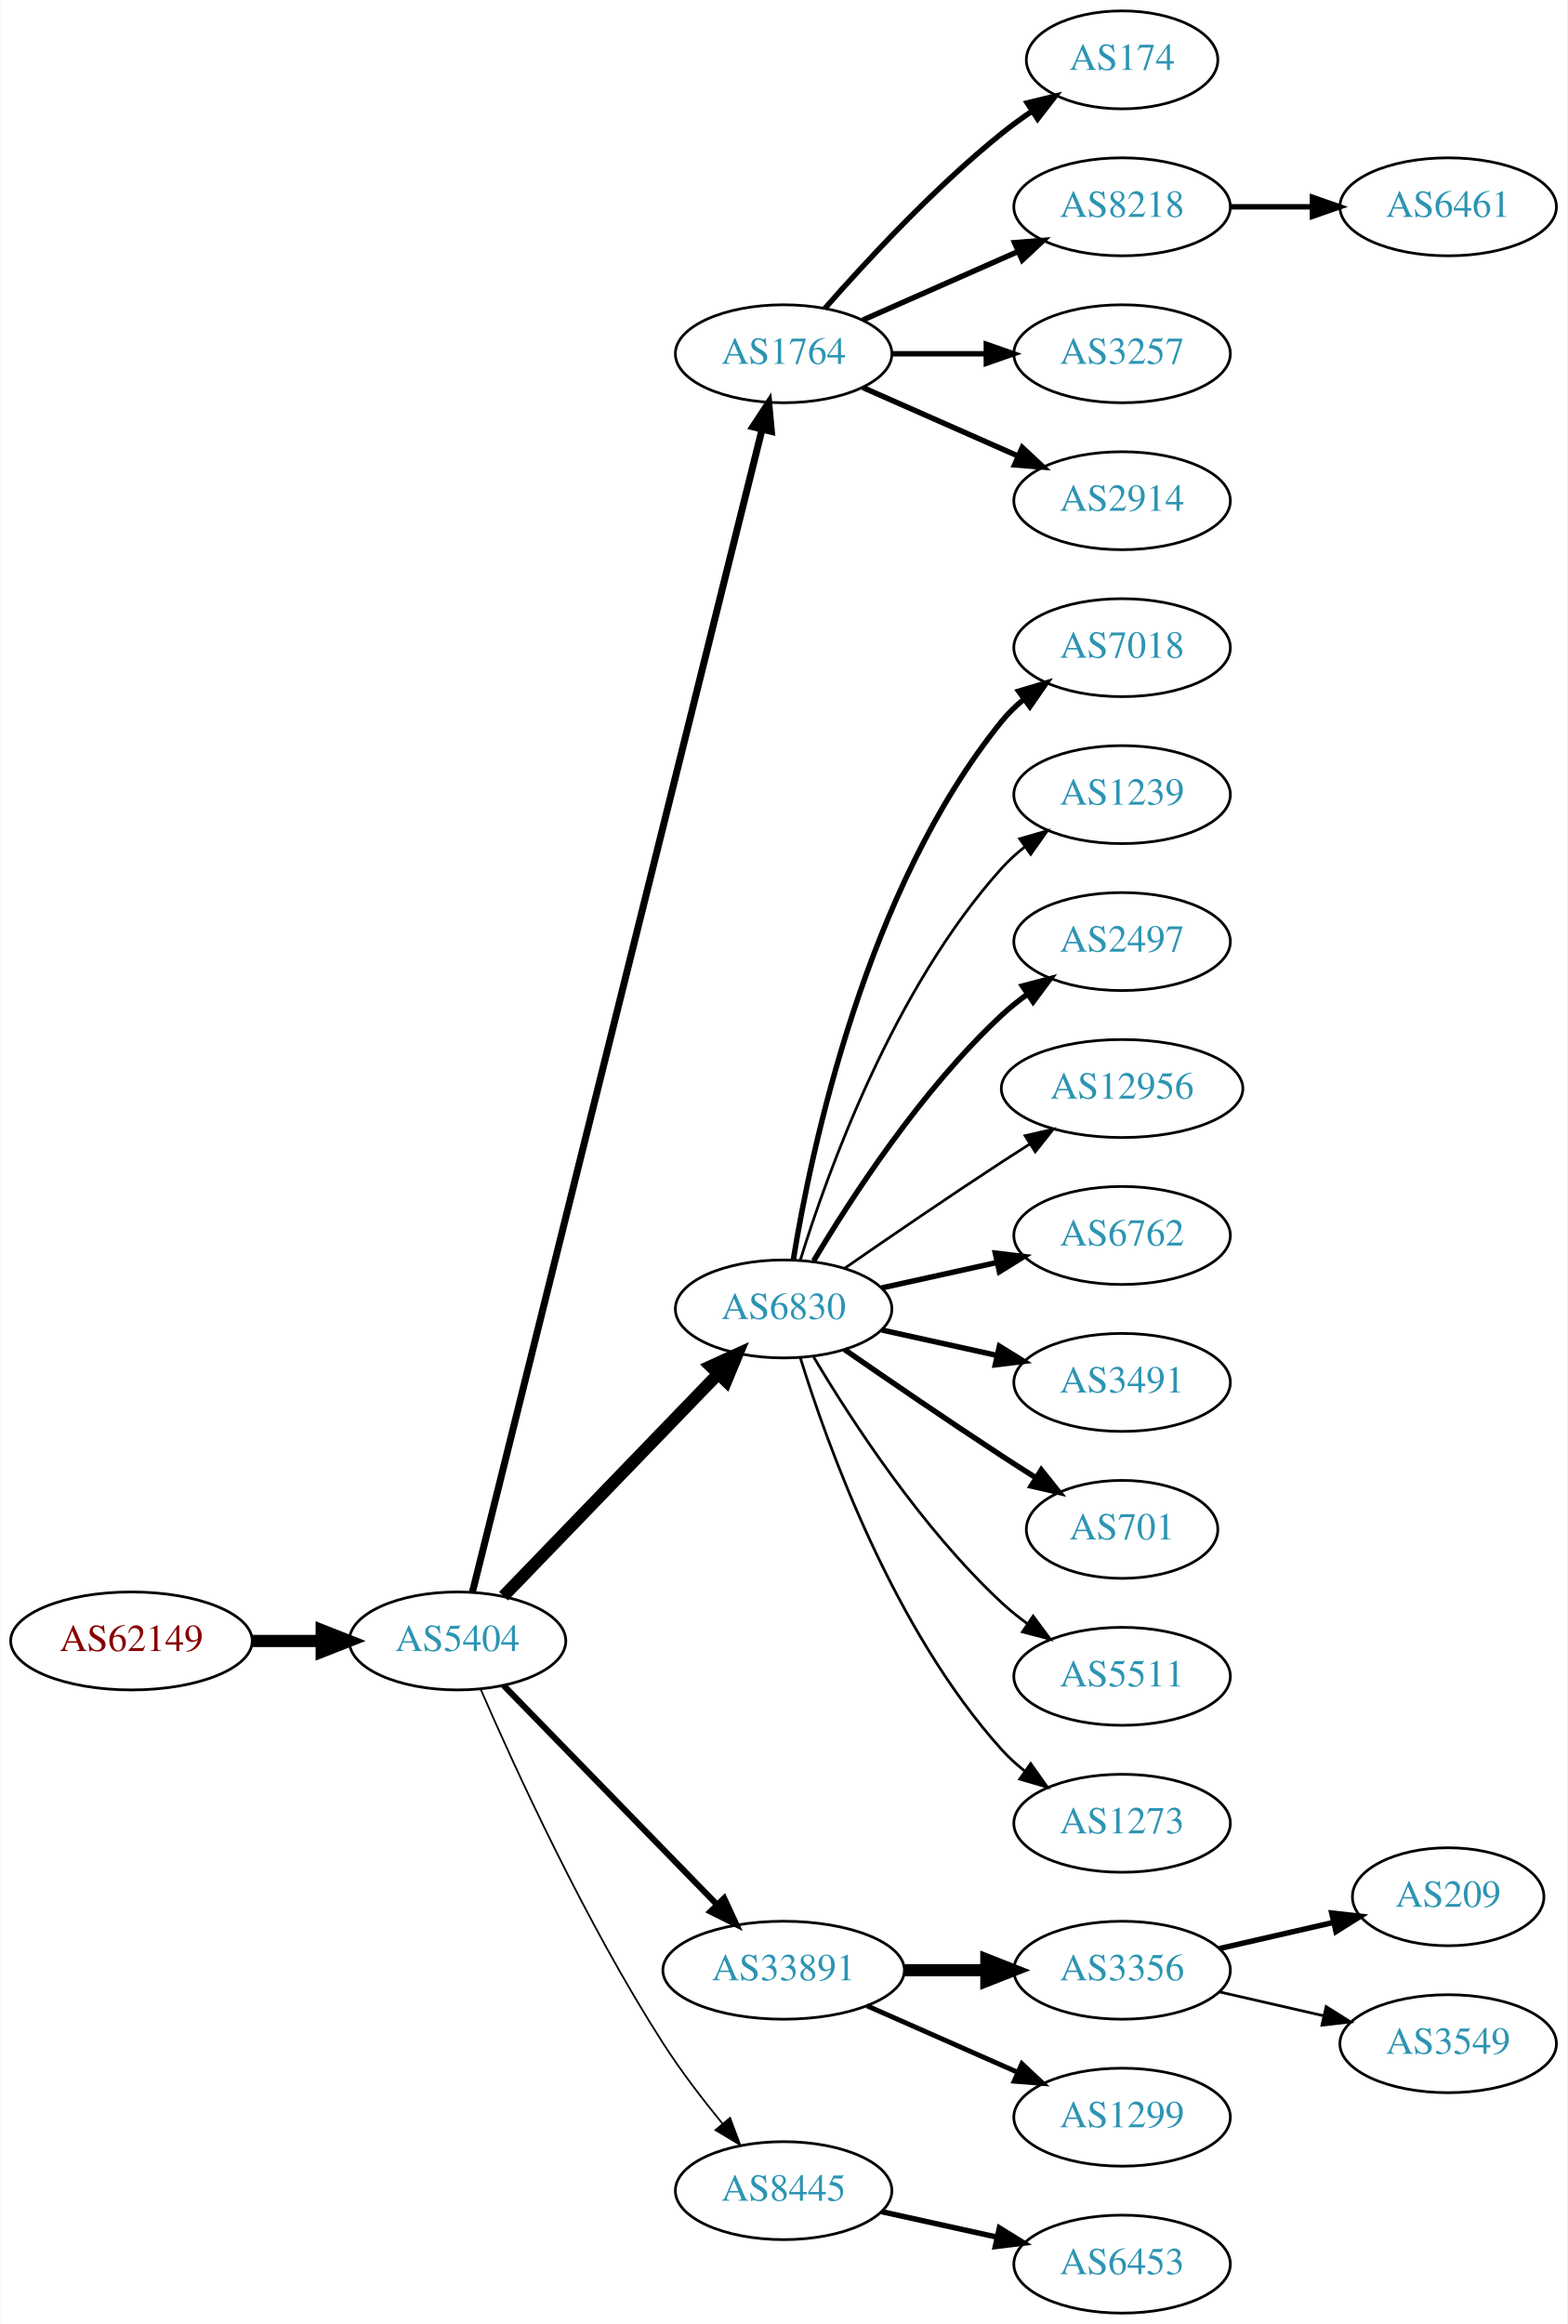
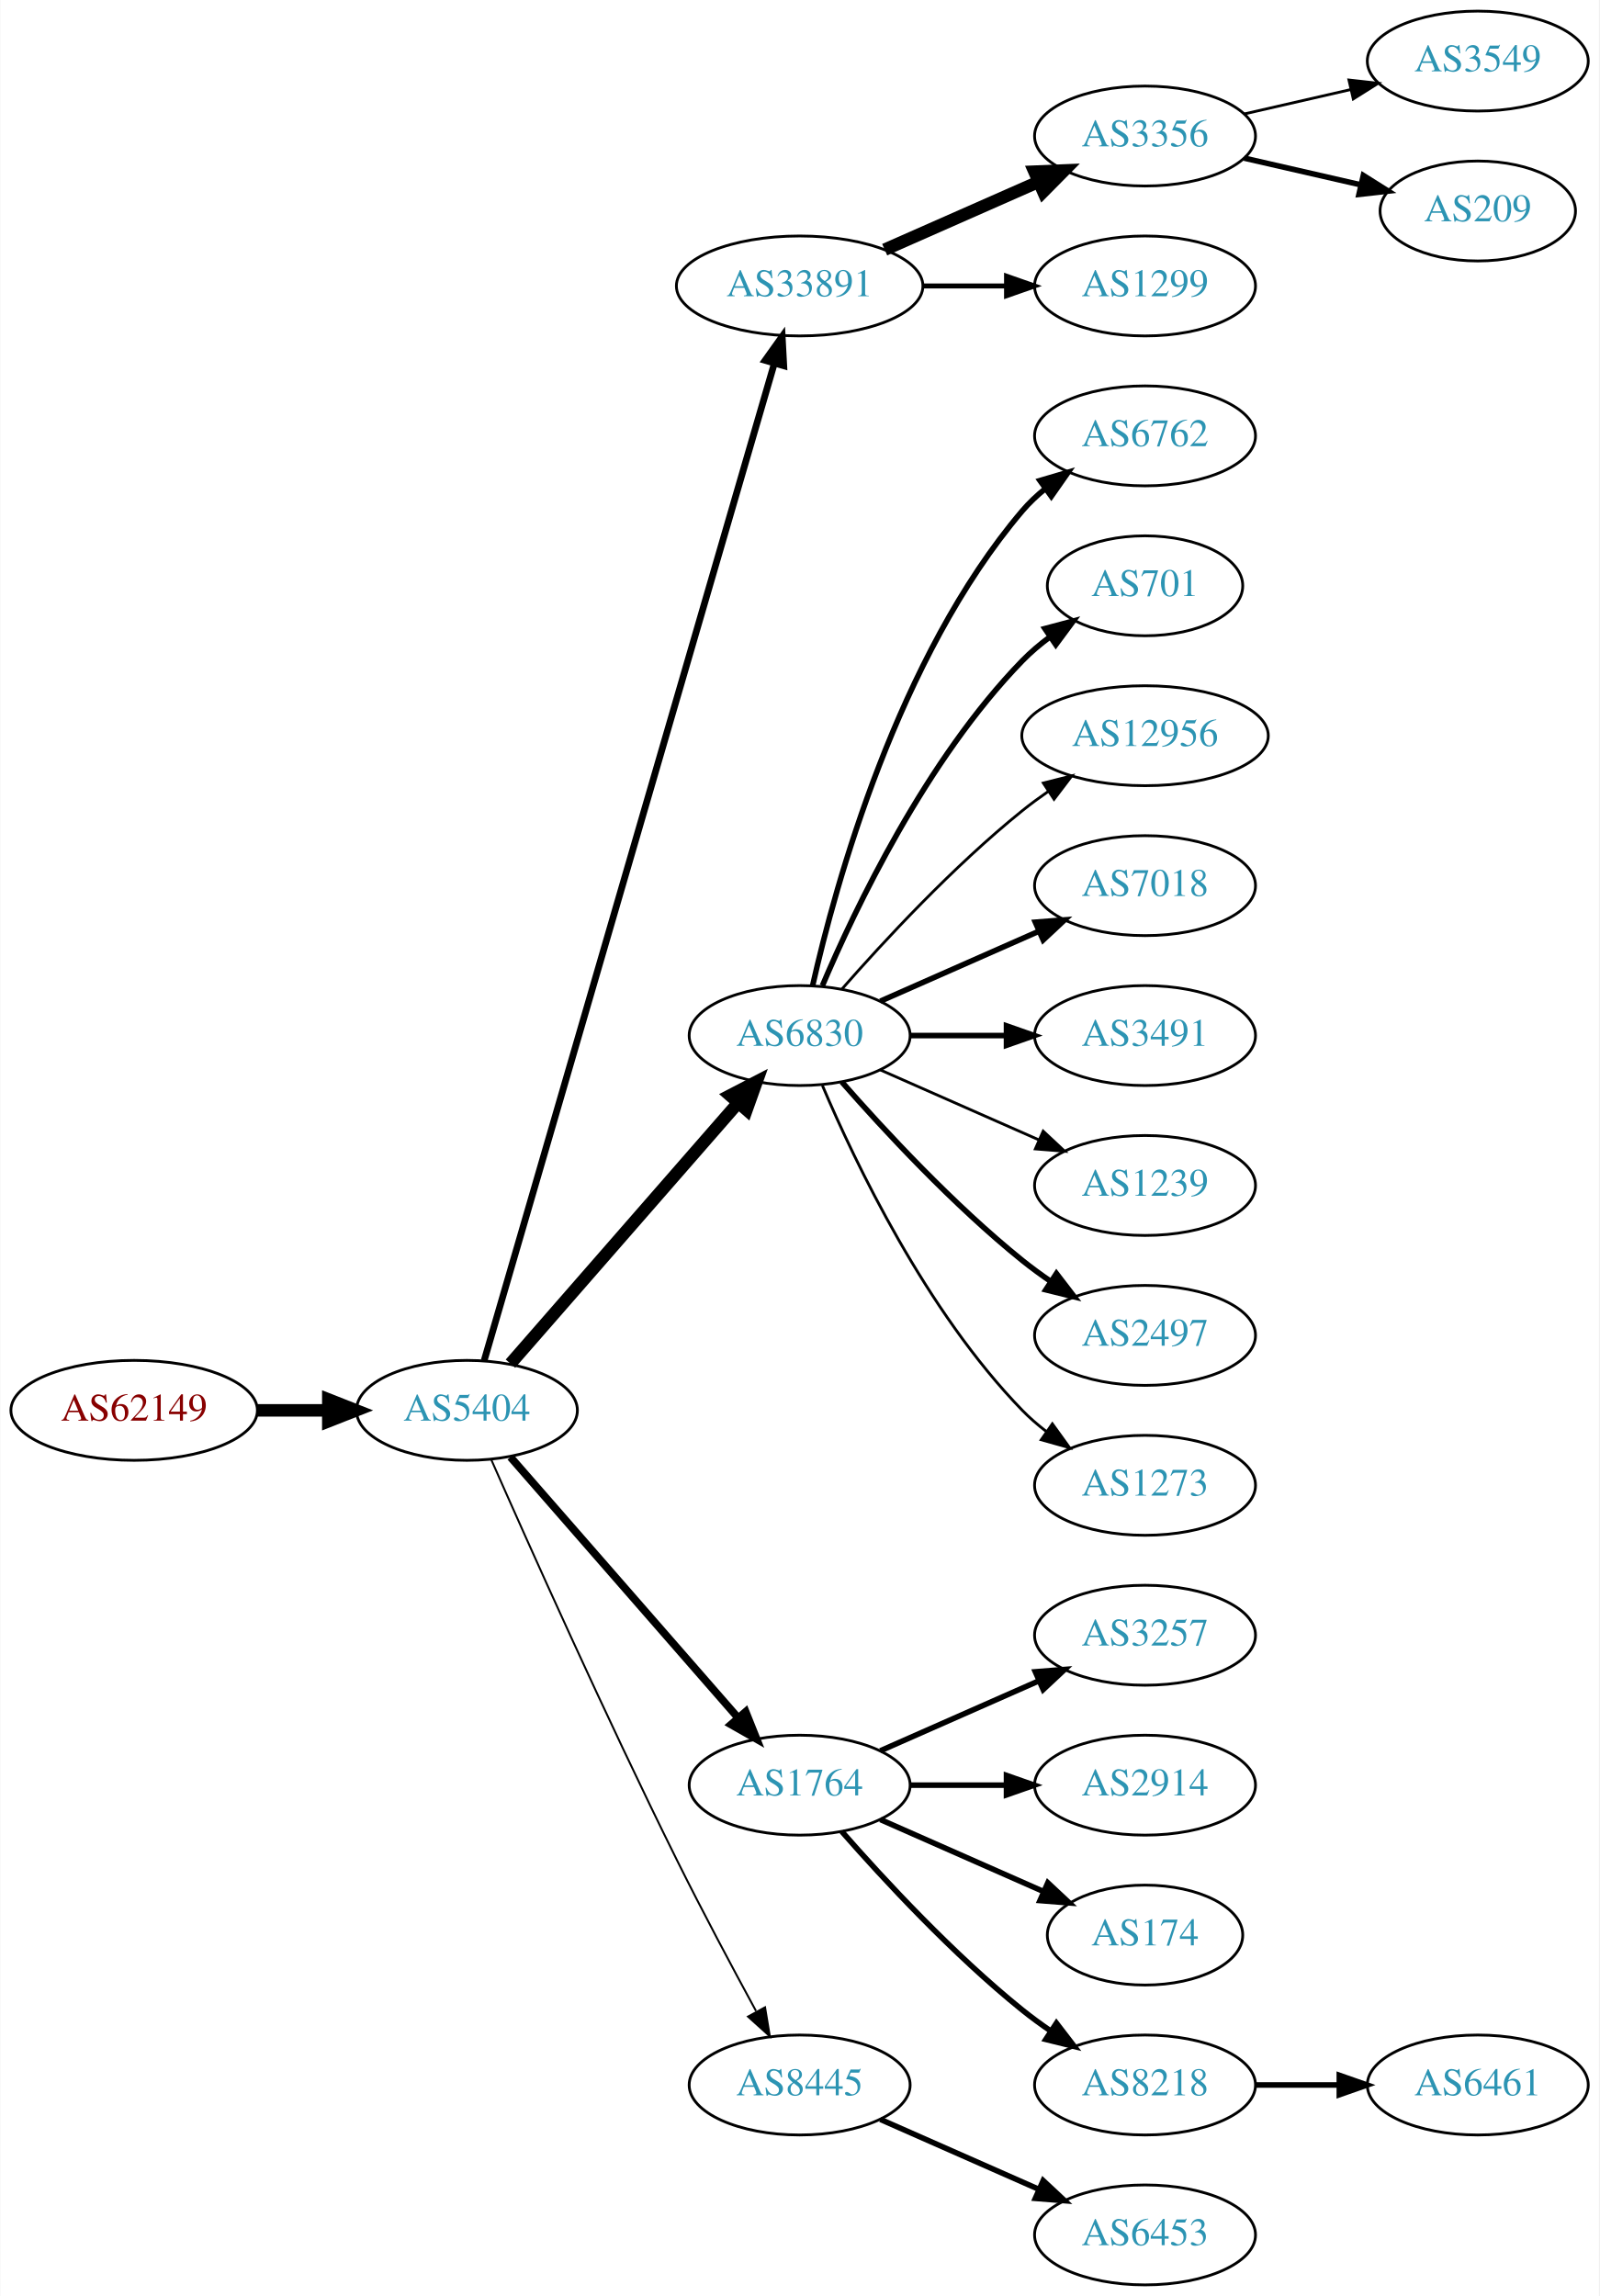
- <svg xmlns="http://www.w3.org/2000/svg" xmlns:xlink="http://www.w3.org/1999/xlink" width="576pt" height="854pt" viewBox="0.00 0.00 575.76 854.00">
-   <g id="graph0" class="graph" transform="scale(1 1) rotate(0) translate(4 850)">
-     <polygon fill="white" stroke="none" points="-4,4 -4,-850 571.762,-850 571.762,4 -4,4" />
+ <svg xmlns="http://www.w3.org/2000/svg" xmlns:xlink="http://www.w3.org/1999/xlink" width="576pt" height="827pt" viewBox="0.00 0.00 575.76 827.00">
+   <g id="graph0" class="graph" transform="scale(1 1) rotate(0) translate(4 823)">
+     <polygon fill="white" stroke="none" points="-4,4 -4,-823 571.762,-823 571.762,4 -4,4" />
    <g id="node1" class="node">
      <g id="a_node1">
        <a xlink:href="/asn/62149" xlink:title="AS62149 ~ Verein Kabel-TV Gerlos [AT]">
-           <ellipse fill="#ffffff" stroke="black" cx="44.196" cy="-247" rx="44.393" ry="18" />
-           <text text-anchor="middle" x="44.196" y="-243.3" font-family="Times,serif" font-size="14.00" fill="#880000">AS62149</text>
+           <ellipse fill="#ffffff" stroke="black" cx="44.196" cy="-315" rx="44.393" ry="18" />
+           <text text-anchor="middle" x="44.196" y="-311.3" font-family="Times,serif" font-size="14.00" fill="#880000">AS62149</text>
        </a>
      </g>
    </g>
    <g id="node2" class="node">
      <g id="a_node2">
        <a xlink:href="/asn/5404" xlink:title="AS5404 ~ ASN conova communications GmbH [AT]">
-           <ellipse fill="#ffffff" stroke="black" cx="164.039" cy="-247" rx="39.794" ry="18" />
-           <text text-anchor="middle" x="164.039" y="-243.3" font-family="Times,serif" font-size="14.00" fill="#2c94b3">AS5404</text>
+           <ellipse fill="#ffffff" stroke="black" cx="164.039" cy="-315" rx="39.794" ry="18" />
+           <text text-anchor="middle" x="164.039" y="-311.3" font-family="Times,serif" font-size="14.00" fill="#2c94b3">AS5404</text>
        </a>
      </g>
    </g>
    <g id="edge1" class="edge">
-       <path fill="none" stroke="black" stroke-width="4.5" d="M88.407,-247C96.72,-247 105.482,-247 113.965,-247" />
-       <polygon fill="black" stroke="black" stroke-width="4.5" points="114.123,-250.938 124.123,-247 114.123,-243.063 114.123,-250.938" />
+       <path fill="none" stroke="black" stroke-width="4.5" d="M88.407,-315C96.72,-315 105.482,-315 113.965,-315" />
+       <polygon fill="black" stroke="black" stroke-width="4.5" points="114.123,-318.938 124.123,-315 114.123,-311.063 114.123,-318.938" />
    </g>
    <g id="node3" class="node">
      <g id="a_node3">
-         <a xlink:href="/asn/1764" xlink:title="AS1764 ~ NEXTLAYER-AS [AT]">
-           <ellipse fill="#ffffff" stroke="black" cx="283.881" cy="-720" rx="39.794" ry="18" />
-           <text text-anchor="middle" x="283.881" y="-716.3" font-family="Times,serif" font-size="14.00" fill="#2c94b3">AS1764</text>
+         <a xlink:href="/asn/33891" xlink:title="AS33891 ~ CORE-BACKBONE GMBH GLOBAL NETWORK [DE]">
+           <ellipse fill="#ffffff" stroke="black" cx="283.881" cy="-720" rx="44.393" ry="18" />
+           <text text-anchor="middle" x="283.881" y="-716.3" font-family="Times,serif" font-size="14.00" fill="#2c94b3">AS33891</text>
        </a>
      </g>
    </g>
    <g id="edge2" class="edge">
-       <path fill="none" stroke="black" stroke-width="2.571" d="M169.514,-264.965C187.452,-336.962 254.217,-604.948 275.977,-692.287" />
-       <polygon fill="black" stroke="black" stroke-width="2.571" points="272.587,-693.16 278.401,-702.017 279.38,-691.468 272.587,-693.16" />
+       <path fill="none" stroke="black" stroke-width="2.423" d="M170.254,-332.925C188.845,-396.818 251.968,-613.758 274.666,-691.768" />
+       <polygon fill="black" stroke="black" stroke-width="2.423" points="271.438,-693.199 277.592,-701.823 278.159,-691.243 271.438,-693.199" />
    </g>
    <g id="node4" class="node">
      <g id="a_node4">
        <a xlink:href="/asn/6830" xlink:title="AS6830 ~ LGI-UPC [AT]">
-           <ellipse fill="#ffffff" stroke="black" cx="283.881" cy="-369" rx="39.794" ry="18" />
-           <text text-anchor="middle" x="283.881" y="-365.3" font-family="Times,serif" font-size="14.00" fill="#2c94b3">AS6830</text>
+           <ellipse fill="#ffffff" stroke="black" cx="283.881" cy="-450" rx="39.794" ry="18" />
+           <text text-anchor="middle" x="283.881" y="-446.3" font-family="Times,serif" font-size="14.00" fill="#2c94b3">AS6830</text>
        </a>
      </g>
    </g>
    <g id="edge3" class="edge">
-       <path fill="none" stroke="black" stroke-width="4.5" d="M180.931,-263.453C201.226,-284.464 236.496,-320.978 259.765,-345.068" />
-       <polygon fill="black" stroke="black" stroke-width="4.5" points="257.084,-347.961 266.864,-352.418 262.748,-342.489 257.084,-347.961" />
+       <path fill="none" stroke="black" stroke-width="4.5" d="M179.725,-331.825C200.302,-355.397 237.839,-398.4 261.512,-425.52" />
+       <polygon fill="black" stroke="black" stroke-width="4.5" points="258.837,-428.443 268.38,-433.387 264.77,-423.264 258.837,-428.443" />
    </g>
    <g id="node5" class="node">
      <g id="a_node5">
-         <a xlink:href="/asn/33891" xlink:title="AS33891 ~ CORE-BACKBONE GMBH GLOBAL NETWORK [DE]">
-           <ellipse fill="#ffffff" stroke="black" cx="283.881" cy="-126" rx="44.393" ry="18" />
-           <text text-anchor="middle" x="283.881" y="-122.3" font-family="Times,serif" font-size="14.00" fill="#2c94b3">AS33891</text>
+         <a xlink:href="/asn/1764" xlink:title="AS1764 ~ NEXTLAYER-AS [AT]">
+           <ellipse fill="#ffffff" stroke="black" cx="283.881" cy="-180" rx="39.794" ry="18" />
+           <text text-anchor="middle" x="283.881" y="-176.3" font-family="Times,serif" font-size="14.00" fill="#2c94b3">AS1764</text>
        </a>
      </g>
    </g>
    <g id="edge4" class="edge">
-       <path fill="none" stroke="black" stroke-width="2.25" d="M180.931,-230.681C201.113,-209.959 236.102,-174.033 259.374,-150.137" />
-       <polygon fill="black" stroke="black" stroke-width="2.25" points="262.014,-152.442 266.484,-142.836 257,-147.558 262.014,-152.442" />
+       <path fill="none" stroke="black" stroke-width="2.769" d="M179.725,-298.175C200.302,-274.603 237.839,-231.6 261.512,-204.48" />
+       <polygon fill="black" stroke="black" stroke-width="2.769" points="264.44,-206.448 268.38,-196.613 259.167,-201.845 264.44,-206.448" />
    </g>
    <g id="node6" class="node">
      <g id="a_node6">
        <a xlink:href="/asn/8445" xlink:title="AS8445 ~ SALZBURG-AG-AS [AT]">
-           <ellipse fill="#ffffff" stroke="black" cx="283.881" cy="-45" rx="39.794" ry="18" />
-           <text text-anchor="middle" x="283.881" y="-41.3" font-family="Times,serif" font-size="14.00" fill="#2c94b3">AS8445</text>
+           <ellipse fill="#ffffff" stroke="black" cx="283.881" cy="-72" rx="39.794" ry="18" />
+           <text text-anchor="middle" x="283.881" y="-68.3" font-family="Times,serif" font-size="14.00" fill="#2c94b3">AS8445</text>
        </a>
      </g>
    </g>
    <g id="edge5" class="edge">
-       <path fill="none" stroke="black" stroke-width="0.643" d="M172.641,-229.037C185.027,-200.518 211.07,-143.553 239.685,-99 246.142,-88.946 254.108,-78.547 261.433,-69.591" />
-       <polygon fill="black" stroke="black" stroke-width="0.643" points="264.196,-71.743 267.919,-61.824 258.823,-67.257 264.196,-71.743" />
+       <path fill="none" stroke="black" stroke-width="0.692" d="M172.771,-297.342C185.973,-267.4 213.933,-204.867 239.685,-153 248.783,-134.677 259.617,-114.365 268.159,-98.665" />
+       <polygon fill="black" stroke="black" stroke-width="0.692" points="271.419,-99.997 273.145,-89.544 265.277,-96.639 271.419,-99.997" />
    </g>
    <g id="node7" class="node">
      <g id="a_node7">
-         <a xlink:href="/asn/174" xlink:title="AS174 ~ Cogent Communications [US]">
-           <ellipse fill="#ffffff" stroke="black" cx="408.273" cy="-828" rx="35.194" ry="18" />
-           <text text-anchor="middle" x="408.273" y="-824.3" font-family="Times,serif" font-size="14.00" fill="#2c94b3">AS174</text>
+         <a xlink:href="/asn/3356" xlink:title="AS3356 ~ Level 3 Parent, LLC [US]">
+           <ellipse fill="#ffffff" stroke="black" cx="408.273" cy="-774" rx="39.794" ry="18" />
+           <text text-anchor="middle" x="408.273" y="-770.3" font-family="Times,serif" font-size="14.00" fill="#2c94b3">AS3356</text>
        </a>
      </g>
    </g>
    <g id="edge6" class="edge">
-       <path fill="none" stroke="black" stroke-width="2" d="M299.033,-736.663C314.135,-753.894 339.256,-781.024 364.077,-801 367.582,-803.821 371.4,-806.587 375.268,-809.208" />
-       <polygon fill="black" stroke="black" stroke-width="2" points="373.419,-812.18 383.714,-814.682 377.226,-806.306 373.419,-812.18" />
+       <path fill="none" stroke="black" stroke-width="4.5" d="M314.509,-733.072C331.103,-740.393 351.963,-749.597 369.696,-757.421" />
+       <polygon fill="black" stroke="black" stroke-width="4.5" points="368.441,-761.171 379.18,-761.605 371.62,-753.966 368.441,-761.171" />
    </g>
    <g id="node8" class="node">
      <g id="a_node8">
-         <a xlink:href="/asn/8218" xlink:title="AS8218 ~ legacy Neotelecoms [FR]">
-           <ellipse fill="#ffffff" stroke="black" cx="408.273" cy="-774" rx="39.794" ry="18" />
-           <text text-anchor="middle" x="408.273" y="-770.3" font-family="Times,serif" font-size="14.00" fill="#2c94b3">AS8218</text>
+         <a xlink:href="/asn/1299" xlink:title="AS1299 ~ Telia Carrier [EU]">
+           <ellipse fill="#ffffff" stroke="black" cx="408.273" cy="-720" rx="39.794" ry="18" />
+           <text text-anchor="middle" x="408.273" y="-716.3" font-family="Times,serif" font-size="14.00" fill="#2c94b3">AS1299</text>
        </a>
      </g>
    </g>
    <g id="edge7" class="edge">
-       <path fill="none" stroke="black" stroke-width="2" d="M312.96,-732.389C329.908,-739.866 351.706,-749.483 370.075,-757.588" />
-       <polygon fill="black" stroke="black" stroke-width="2" points="368.763,-760.834 379.325,-761.669 371.589,-754.43 368.763,-760.834" />
-     </g>
-     <g id="node9" class="node">
-       <g id="a_node9">
-         <a xlink:href="/asn/3257" xlink:title="AS3257 ~ GTT [DE]">
-           <ellipse fill="#ffffff" stroke="black" cx="408.273" cy="-720" rx="39.794" ry="18" />
-           <text text-anchor="middle" x="408.273" y="-716.3" font-family="Times,serif" font-size="14.00" fill="#2c94b3">AS3257</text>
-         </a>
-       </g>
-     </g>
-     <g id="edge8" class="edge">
-       <path fill="none" stroke="black" stroke-width="2" d="M323.607,-720C334.545,-720 346.596,-720 358.062,-720" />
-       <polygon fill="black" stroke="black" stroke-width="2" points="358.38,-723.5 368.38,-720 358.38,-716.5 358.38,-723.5" />
-     </g>
-     <g id="node10" class="node">
-       <g id="a_node10">
-         <a xlink:href="/asn/2914" xlink:title="AS2914 ~ NTT America, Inc. [US]">
-           <ellipse fill="#ffffff" stroke="black" cx="408.273" cy="-666" rx="39.794" ry="18" />
-           <text text-anchor="middle" x="408.273" y="-662.3" font-family="Times,serif" font-size="14.00" fill="#2c94b3">AS2914</text>
-         </a>
-       </g>
-     </g>
-     <g id="edge9" class="edge">
-       <path fill="none" stroke="black" stroke-width="2" d="M312.96,-707.611C329.908,-700.134 351.706,-690.517 370.075,-682.412" />
-       <polygon fill="black" stroke="black" stroke-width="2" points="371.589,-685.57 379.325,-678.331 368.763,-679.166 371.589,-685.57" />
+       <path fill="none" stroke="black" stroke-width="1.8" d="M328.377,-720C338.066,-720 348.403,-720 358.295,-720" />
+       <polygon fill="black" stroke="black" stroke-width="1.8" points="358.398,-723.5 368.398,-720 358.398,-716.5 358.398,-723.5" />
    </g>
    <g id="node11" class="node">
      <g id="a_node11">
-         <a xlink:href="/asn/7018" xlink:title="AS7018 ~ AT&amp;T Services, Inc. [US]">
-           <ellipse fill="#ffffff" stroke="black" cx="408.273" cy="-612" rx="39.794" ry="18" />
-           <text text-anchor="middle" x="408.273" y="-608.3" font-family="Times,serif" font-size="14.00" fill="#2c94b3">AS7018</text>
+         <a xlink:href="/asn/6762" xlink:title="AS6762 ~ TELECOM ITALIA SPARKLE S.p.A. [IT]">
+           <ellipse fill="#ffffff" stroke="black" cx="408.273" cy="-666" rx="39.794" ry="18" />
+           <text text-anchor="middle" x="408.273" y="-662.3" font-family="Times,serif" font-size="14.00" fill="#2c94b3">AS6762</text>
        </a>
      </g>
    </g>
    <g id="edge10" class="edge">
-       <path fill="none" stroke="black" stroke-width="2" d="M287.462,-387.178C293.917,-426.997 313.988,-523.286 364.077,-585 366.446,-587.918 369.219,-590.612 372.196,-593.075" />
-       <polygon fill="black" stroke="black" stroke-width="2" points="370.271,-596.003 380.418,-599.052 374.387,-590.341 370.271,-596.003" />
+       <path fill="none" stroke="black" stroke-width="2" d="M288.575,-468.075C296.715,-504.148 319.148,-586.14 364.077,-639 366.511,-641.864 369.328,-644.521 372.333,-646.961" />
+       <polygon fill="black" stroke="black" stroke-width="2" points="370.432,-649.905 380.593,-652.906 374.521,-644.224 370.432,-649.905" />
    </g>
    <g id="node12" class="node">
      <g id="a_node12">
-         <a xlink:href="/asn/1239" xlink:title="AS1239 ~ Sprint [US]">
-           <ellipse fill="#ffffff" stroke="black" cx="408.273" cy="-558" rx="39.794" ry="18" />
-           <text text-anchor="middle" x="408.273" y="-554.3" font-family="Times,serif" font-size="14.00" fill="#2c94b3">AS1239</text>
+         <a xlink:href="/asn/701" xlink:title="AS701 ~ UUNET [US]">
+           <ellipse fill="#ffffff" stroke="black" cx="408.273" cy="-612" rx="35.194" ry="18" />
+           <text text-anchor="middle" x="408.273" y="-608.3" font-family="Times,serif" font-size="14.00" fill="#2c94b3">AS701</text>
        </a>
      </g>
    </g>
    <g id="edge11" class="edge">
-       <path fill="none" stroke="black" d="M290.019,-386.94C299.922,-418.979 324.259,-486.812 364.077,-531 366.593,-533.792 369.465,-536.401 372.504,-538.812" />
-       <polygon fill="black" stroke="black" points="370.633,-541.776 380.812,-544.715 374.687,-536.07 370.633,-541.776" />
+       <path fill="none" stroke="black" stroke-width="2" d="M292.072,-467.975C303.839,-495.682 329.413,-549.348 364.077,-585 367.06,-588.067 370.457,-590.94 374.007,-593.581" />
+       <polygon fill="black" stroke="black" stroke-width="2" points="372.201,-596.586 382.441,-599.308 376.134,-590.795 372.201,-596.586" />
    </g>
    <g id="node13" class="node">
      <g id="a_node13">
-         <a xlink:href="/asn/2497" xlink:title="AS2497 ~ Internet Initiative Japan Inc. [JP]">
-           <ellipse fill="#ffffff" stroke="black" cx="408.273" cy="-504" rx="39.794" ry="18" />
-           <text text-anchor="middle" x="408.273" y="-500.3" font-family="Times,serif" font-size="14.00" fill="#2c94b3">AS2497</text>
+         <a xlink:href="/asn/12956" xlink:title="AS12956 ~ TELXIUS [ES]">
+           <ellipse fill="#ffffff" stroke="black" cx="408.273" cy="-558" rx="44.393" ry="18" />
+           <text text-anchor="middle" x="408.273" y="-554.3" font-family="Times,serif" font-size="14.00" fill="#2c94b3">AS12956</text>
        </a>
      </g>
    </g>
    <g id="edge12" class="edge">
-       <path fill="none" stroke="black" stroke-width="2" d="M294.927,-386.671C308.498,-409.472 334.43,-449.472 364.077,-477 366.984,-479.699 370.197,-482.28 373.521,-484.703" />
-       <polygon fill="black" stroke="black" stroke-width="2" points="371.656,-487.667 381.899,-490.375 375.58,-481.87 371.656,-487.667" />
+       <path fill="none" stroke="black" d="M299.033,-466.663C314.135,-483.894 339.256,-511.024 364.077,-531 367.005,-533.357 370.152,-535.675 373.363,-537.902" />
+       <polygon fill="black" stroke="black" points="371.639,-540.958 381.911,-543.552 375.499,-535.118 371.639,-540.958" />
    </g>
    <g id="node14" class="node">
      <g id="a_node14">
-         <a xlink:href="/asn/12956" xlink:title="AS12956 ~ TELXIUS [ES]">
-           <ellipse fill="#ffffff" stroke="black" cx="408.273" cy="-450" rx="44.393" ry="18" />
-           <text text-anchor="middle" x="408.273" y="-446.3" font-family="Times,serif" font-size="14.00" fill="#2c94b3">AS12956</text>
+         <a xlink:href="/asn/7018" xlink:title="AS7018 ~ AT&amp;T Services, Inc. [US]">
+           <ellipse fill="#ffffff" stroke="black" cx="408.273" cy="-504" rx="39.794" ry="18" />
+           <text text-anchor="middle" x="408.273" y="-500.3" font-family="Times,serif" font-size="14.00" fill="#2c94b3">AS7018</text>
        </a>
      </g>
    </g>
    <g id="edge13" class="edge">
-       <path fill="none" stroke="black" d="M306.238,-383.901C322.089,-394.877 344.292,-410.079 364.077,-423 367.398,-425.169 370.88,-427.406 374.367,-429.621" />
-       <polygon fill="black" stroke="black" points="372.623,-432.66 382.949,-435.032 376.356,-426.738 372.623,-432.66" />
+       <path fill="none" stroke="black" stroke-width="2" d="M312.96,-462.389C329.908,-469.866 351.706,-479.483 370.075,-487.588" />
+       <polygon fill="black" stroke="black" stroke-width="2" points="368.763,-490.834 379.325,-491.669 371.589,-484.43 368.763,-490.834" />
    </g>
    <g id="node15" class="node">
      <g id="a_node15">
-         <a xlink:href="/asn/6762" xlink:title="AS6762 ~ TELECOM ITALIA SPARKLE S.p.A. [IT]">
-           <ellipse fill="#ffffff" stroke="black" cx="408.273" cy="-396" rx="39.794" ry="18" />
-           <text text-anchor="middle" x="408.273" y="-392.3" font-family="Times,serif" font-size="14.00" fill="#2c94b3">AS6762</text>
+         <a xlink:href="/asn/3491" xlink:title="AS3491 ~ PCCW Global, Inc. [US]">
+           <ellipse fill="#ffffff" stroke="black" cx="408.273" cy="-450" rx="39.794" ry="18" />
+           <text text-anchor="middle" x="408.273" y="-446.3" font-family="Times,serif" font-size="14.00" fill="#2c94b3">AS3491</text>
        </a>
      </g>
    </g>
    <g id="edge14" class="edge">
-       <path fill="none" stroke="black" stroke-width="2" d="M319.954,-376.737C333.141,-379.646 348.321,-382.995 362.287,-386.076" />
-       <polygon fill="black" stroke="black" stroke-width="2" points="361.676,-389.525 372.196,-388.262 363.184,-382.69 361.676,-389.525" />
+       <path fill="none" stroke="black" stroke-width="2" d="M323.607,-450C334.545,-450 346.596,-450 358.062,-450" />
+       <polygon fill="black" stroke="black" stroke-width="2" points="358.38,-453.5 368.38,-450 358.38,-446.5 358.38,-453.5" />
    </g>
    <g id="node16" class="node">
      <g id="a_node16">
-         <a xlink:href="/asn/3491" xlink:title="AS3491 ~ PCCW Global, Inc. [US]">
-           <ellipse fill="#ffffff" stroke="black" cx="408.273" cy="-342" rx="39.794" ry="18" />
-           <text text-anchor="middle" x="408.273" y="-338.3" font-family="Times,serif" font-size="14.00" fill="#2c94b3">AS3491</text>
+         <a xlink:href="/asn/1239" xlink:title="AS1239 ~ Sprint [US]">
+           <ellipse fill="#ffffff" stroke="black" cx="408.273" cy="-396" rx="39.794" ry="18" />
+           <text text-anchor="middle" x="408.273" y="-392.3" font-family="Times,serif" font-size="14.00" fill="#2c94b3">AS1239</text>
        </a>
      </g>
    </g>
    <g id="edge15" class="edge">
-       <path fill="none" stroke="black" stroke-width="2" d="M319.954,-361.263C333.141,-358.354 348.321,-355.005 362.287,-351.924" />
-       <polygon fill="black" stroke="black" stroke-width="2" points="363.184,-355.31 372.196,-349.738 361.676,-348.475 363.184,-355.31" />
+       <path fill="none" stroke="black" d="M312.96,-437.611C329.908,-430.134 351.706,-420.517 370.075,-412.412" />
+       <polygon fill="black" stroke="black" points="371.589,-415.57 379.325,-408.331 368.763,-409.166 371.589,-415.57" />
    </g>
    <g id="node17" class="node">
      <g id="a_node17">
-         <a xlink:href="/asn/701" xlink:title="AS701 ~ UUNET [US]">
-           <ellipse fill="#ffffff" stroke="black" cx="408.273" cy="-288" rx="35.194" ry="18" />
-           <text text-anchor="middle" x="408.273" y="-284.3" font-family="Times,serif" font-size="14.00" fill="#2c94b3">AS701</text>
+         <a xlink:href="/asn/2497" xlink:title="AS2497 ~ Internet Initiative Japan Inc. [JP]">
+           <ellipse fill="#ffffff" stroke="black" cx="408.273" cy="-342" rx="39.794" ry="18" />
+           <text text-anchor="middle" x="408.273" y="-338.3" font-family="Times,serif" font-size="14.00" fill="#2c94b3">AS2497</text>
        </a>
      </g>
    </g>
    <g id="edge16" class="edge">
-       <path fill="none" stroke="black" stroke-width="2" d="M306.238,-354.099C322.089,-343.123 344.292,-327.921 364.077,-315 368.122,-312.358 372.407,-309.615 376.647,-306.933" />
-       <polygon fill="black" stroke="black" stroke-width="2" points="378.584,-309.85 385.191,-301.568 374.861,-303.921 378.584,-309.85" />
+       <path fill="none" stroke="black" stroke-width="2" d="M299.033,-433.337C314.135,-416.106 339.256,-388.976 364.077,-369 367.333,-366.38 370.858,-363.808 374.442,-361.354" />
+       <polygon fill="black" stroke="black" stroke-width="2" points="376.361,-364.281 382.815,-355.879 372.53,-358.423 376.361,-364.281" />
    </g>
    <g id="node18" class="node">
      <g id="a_node18">
-         <a xlink:href="/asn/5511" xlink:title="AS5511 ~ Orange S.A. [FR]">
-           <ellipse fill="#ffffff" stroke="black" cx="408.273" cy="-234" rx="39.794" ry="18" />
-           <text text-anchor="middle" x="408.273" y="-230.3" font-family="Times,serif" font-size="14.00" fill="#2c94b3">AS5511</text>
+         <a xlink:href="/asn/1273" xlink:title="AS1273 ~ Vodafone Group PLC [EU]">
+           <ellipse fill="#ffffff" stroke="black" cx="408.273" cy="-288" rx="39.794" ry="18" />
+           <text text-anchor="middle" x="408.273" y="-284.3" font-family="Times,serif" font-size="14.00" fill="#2c94b3">AS1273</text>
        </a>
      </g>
    </g>
    <g id="edge17" class="edge">
-       <path fill="none" stroke="black" d="M294.927,-351.329C308.498,-328.528 334.43,-288.528 364.077,-261 366.984,-258.301 370.197,-255.72 373.521,-253.297" />
-       <polygon fill="black" stroke="black" points="375.58,-256.13 381.899,-247.625 371.656,-250.333 375.58,-256.13" />
+       <path fill="none" stroke="black" d="M292.072,-432.025C303.839,-404.318 329.413,-350.652 364.077,-315 366.697,-312.305 369.638,-309.761 372.721,-307.392" />
+       <polygon fill="black" stroke="black" points="374.896,-310.141 381.089,-301.545 370.887,-304.403 374.896,-310.141" />
    </g>
    <g id="node19" class="node">
      <g id="a_node19">
-         <a xlink:href="/asn/1273" xlink:title="AS1273 ~ Vodafone Group PLC [EU]">
-           <ellipse fill="#ffffff" stroke="black" cx="408.273" cy="-180" rx="39.794" ry="18" />
-           <text text-anchor="middle" x="408.273" y="-176.3" font-family="Times,serif" font-size="14.00" fill="#2c94b3">AS1273</text>
+         <a xlink:href="/asn/3257" xlink:title="AS3257 ~ GTT [DE]">
+           <ellipse fill="#ffffff" stroke="black" cx="408.273" cy="-234" rx="39.794" ry="18" />
+           <text text-anchor="middle" x="408.273" y="-230.3" font-family="Times,serif" font-size="14.00" fill="#2c94b3">AS3257</text>
        </a>
      </g>
    </g>
    <g id="edge18" class="edge">
-       <path fill="none" stroke="black" d="M290.019,-351.06C299.922,-319.021 324.259,-251.188 364.077,-207 366.593,-204.208 369.465,-201.599 372.504,-199.188" />
-       <polygon fill="black" stroke="black" points="374.687,-201.93 380.812,-193.285 370.633,-196.224 374.687,-201.93" />
+       <path fill="none" stroke="black" stroke-width="2" d="M312.96,-192.389C329.908,-199.866 351.706,-209.483 370.075,-217.588" />
+       <polygon fill="black" stroke="black" stroke-width="2" points="368.763,-220.834 379.325,-221.669 371.589,-214.43 368.763,-220.834" />
    </g>
    <g id="node20" class="node">
      <g id="a_node20">
-         <a xlink:href="/asn/3356" xlink:title="AS3356 ~ Level 3 Parent, LLC [US]">
-           <ellipse fill="#ffffff" stroke="black" cx="408.273" cy="-126" rx="39.794" ry="18" />
-           <text text-anchor="middle" x="408.273" y="-122.3" font-family="Times,serif" font-size="14.00" fill="#2c94b3">AS3356</text>
+         <a xlink:href="/asn/2914" xlink:title="AS2914 ~ NTT America, Inc. [US]">
+           <ellipse fill="#ffffff" stroke="black" cx="408.273" cy="-180" rx="39.794" ry="18" />
+           <text text-anchor="middle" x="408.273" y="-176.3" font-family="Times,serif" font-size="14.00" fill="#2c94b3">AS2914</text>
        </a>
      </g>
    </g>
    <g id="edge19" class="edge">
-       <path fill="none" stroke="black" stroke-width="4.5" d="M328.377,-126C338.066,-126 348.403,-126 358.295,-126" />
-       <polygon fill="black" stroke="black" stroke-width="4.5" points="358.398,-129.938 368.398,-126 358.398,-122.063 358.398,-129.938" />
+       <path fill="none" stroke="black" stroke-width="2" d="M323.607,-180C334.545,-180 346.596,-180 358.062,-180" />
+       <polygon fill="black" stroke="black" stroke-width="2" points="358.38,-183.5 368.38,-180 358.38,-176.5 358.38,-183.5" />
    </g>
    <g id="node21" class="node">
      <g id="a_node21">
-         <a xlink:href="/asn/1299" xlink:title="AS1299 ~ Telia Carrier [EU]">
+         <a xlink:href="/asn/174" xlink:title="AS174 ~ Cogent Communications [US]">
+           <ellipse fill="#ffffff" stroke="black" cx="408.273" cy="-126" rx="35.194" ry="18" />
+           <text text-anchor="middle" x="408.273" y="-122.3" font-family="Times,serif" font-size="14.00" fill="#2c94b3">AS174</text>
+         </a>
+       </g>
+     </g>
+     <g id="edge20" class="edge">
+       <path fill="none" stroke="black" stroke-width="2" d="M312.96,-167.611C330.389,-159.922 352.946,-149.969 371.63,-141.726" />
+       <polygon fill="black" stroke="black" stroke-width="2" points="373.263,-144.831 381,-137.592 370.438,-138.427 373.263,-144.831" />
+     </g>
+     <g id="node22" class="node">
+       <g id="a_node22">
+         <a xlink:href="/asn/8218" xlink:title="AS8218 ~ legacy Neotelecoms [FR]">
          <ellipse fill="#ffffff" stroke="black" cx="408.273" cy="-72" rx="39.794" ry="18" />
-           <text text-anchor="middle" x="408.273" y="-68.3" font-family="Times,serif" font-size="14.00" fill="#2c94b3">AS1299</text>
-         </a>
-       </g>
-     </g>
-     <g id="edge20" class="edge">
-       <path fill="none" stroke="black" stroke-width="1.8" d="M314.509,-112.928C331.103,-105.607 351.963,-96.403 369.696,-88.579" />
-       <polygon fill="black" stroke="black" stroke-width="1.8" points="371.443,-91.634 379.18,-84.395 368.618,-85.23 371.443,-91.634" />
-     </g>
-     <g id="node25" class="node">
-       <g id="a_node25">
+           <text text-anchor="middle" x="408.273" y="-68.3" font-family="Times,serif" font-size="14.00" fill="#2c94b3">AS8218</text>
+         </a>
+       </g>
+     </g>
+     <g id="edge21" class="edge">
+       <path fill="none" stroke="black" stroke-width="2" d="M299.033,-163.337C314.135,-146.106 339.256,-118.976 364.077,-99 367.333,-96.38 370.858,-93.808 374.442,-91.354" />
+       <polygon fill="black" stroke="black" stroke-width="2" points="376.361,-94.281 382.815,-85.879 372.53,-88.423 376.361,-94.281" />
+     </g>
+     <g id="node24" class="node">
+       <g id="a_node24">
        <a xlink:href="/asn/6453" xlink:title="AS6453 ~ TATA COMMUNICATIONS (AMERICA) INC [US]">
          <ellipse fill="#ffffff" stroke="black" cx="408.273" cy="-18" rx="39.794" ry="18" />
          <text text-anchor="middle" x="408.273" y="-14.3" font-family="Times,serif" font-size="14.00" fill="#2c94b3">AS6453</text>
        </a>
      </g>
    </g>
-     <g id="edge24" class="edge">
-       <path fill="none" stroke="black" stroke-width="2" d="M319.954,-37.263C333.141,-34.354 348.321,-31.005 362.287,-27.924" />
-       <polygon fill="black" stroke="black" stroke-width="2" points="363.184,-31.31 372.196,-25.738 361.676,-24.475 363.184,-31.31" />
-     </g>
-     <g id="node24" class="node">
-       <g id="a_node24">
-         <a xlink:href="/asn/6461" xlink:title="AS6461 ~ Zayo Bandwidth [US]">
-           <ellipse fill="#ffffff" stroke="black" cx="528.116" cy="-774" rx="39.794" ry="18" />
-           <text text-anchor="middle" x="528.116" y="-770.3" font-family="Times,serif" font-size="14.00" fill="#2c94b3">AS6461</text>
-         </a>
-       </g>
-     </g>
    <g id="edge23" class="edge">
-       <path fill="none" stroke="black" stroke-width="2" d="M448.186,-774C457.739,-774 468.089,-774 478.052,-774" />
-       <polygon fill="black" stroke="black" stroke-width="2" points="478.244,-777.5 488.244,-774 478.244,-770.5 478.244,-777.5" />
-     </g>
-     <g id="node22" class="node">
-       <g id="a_node22">
+       <path fill="none" stroke="black" stroke-width="2" d="M312.96,-59.611C329.908,-52.134 351.706,-42.517 370.075,-34.412" />
+       <polygon fill="black" stroke="black" stroke-width="2" points="371.589,-37.57 379.325,-30.331 368.763,-31.166 371.589,-37.57" />
+     </g>
+     <g id="node9" class="node">
+       <g id="a_node9">
+         <a xlink:href="/asn/3549" xlink:title="AS3549 ~ Level 3 Parent, LLC [US]">
+           <ellipse fill="#ffffff" stroke="black" cx="528.116" cy="-801" rx="39.794" ry="18" />
+           <text text-anchor="middle" x="528.116" y="-797.3" font-family="Times,serif" font-size="14.00" fill="#2c94b3">AS3549</text>
+         </a>
+       </g>
+     </g>
+     <g id="edge8" class="edge">
+       <path fill="none" stroke="black" d="M443.993,-781.955C455.993,-784.704 469.613,-787.825 482.306,-790.733" />
+       <polygon fill="black" stroke="black" points="481.708,-794.187 492.238,-793.009 483.272,-787.364 481.708,-794.187" />
+     </g>
+     <g id="node10" class="node">
+       <g id="a_node10">
        <a xlink:href="/asn/209" xlink:title="AS209 ~ CenturyLink Communications, LLC [US]">
-           <ellipse fill="#ffffff" stroke="black" cx="528.116" cy="-153" rx="35.194" ry="18" />
-           <text text-anchor="middle" x="528.116" y="-149.3" font-family="Times,serif" font-size="14.00" fill="#2c94b3">AS209</text>
-         </a>
-       </g>
-     </g>
-     <g id="edge21" class="edge">
-       <path fill="none" stroke="black" stroke-width="2" d="M443.993,-133.955C457.085,-136.955 472.107,-140.396 485.748,-143.522" />
-       <polygon fill="black" stroke="black" stroke-width="2" points="485.326,-147.016 495.855,-145.838 486.89,-140.193 485.326,-147.016" />
+           <ellipse fill="#ffffff" stroke="black" cx="528.116" cy="-747" rx="35.194" ry="18" />
+           <text text-anchor="middle" x="528.116" y="-743.3" font-family="Times,serif" font-size="14.00" fill="#2c94b3">AS209</text>
+         </a>
+       </g>
+     </g>
+     <g id="edge9" class="edge">
+       <path fill="none" stroke="black" stroke-width="2" d="M443.993,-766.045C457.085,-763.045 472.107,-759.604 485.748,-756.478" />
+       <polygon fill="black" stroke="black" stroke-width="2" points="486.89,-759.807 495.855,-754.162 485.326,-752.984 486.89,-759.807" />
    </g>
    <g id="node23" class="node">
      <g id="a_node23">
-         <a xlink:href="/asn/3549" xlink:title="AS3549 ~ Level 3 Parent, LLC [US]">
-           <ellipse fill="#ffffff" stroke="black" cx="528.116" cy="-99" rx="39.794" ry="18" />
-           <text text-anchor="middle" x="528.116" y="-95.3" font-family="Times,serif" font-size="14.00" fill="#2c94b3">AS3549</text>
+         <a xlink:href="/asn/6461" xlink:title="AS6461 ~ Zayo Bandwidth [US]">
+           <ellipse fill="#ffffff" stroke="black" cx="528.116" cy="-72" rx="39.794" ry="18" />
+           <text text-anchor="middle" x="528.116" y="-68.3" font-family="Times,serif" font-size="14.00" fill="#2c94b3">AS6461</text>
        </a>
      </g>
    </g>
    <g id="edge22" class="edge">
-       <path fill="none" stroke="black" d="M443.993,-118.045C455.993,-115.296 469.613,-112.175 482.306,-109.267" />
-       <polygon fill="black" stroke="black" points="483.272,-112.636 492.238,-106.991 481.708,-105.813 483.272,-112.636" />
+       <path fill="none" stroke="black" stroke-width="2" d="M448.186,-72C457.739,-72 468.089,-72 478.052,-72" />
+       <polygon fill="black" stroke="black" stroke-width="2" points="478.244,-75.5 488.244,-72 478.244,-68.5 478.244,-75.5" />
    </g>
  </g>
</svg>
